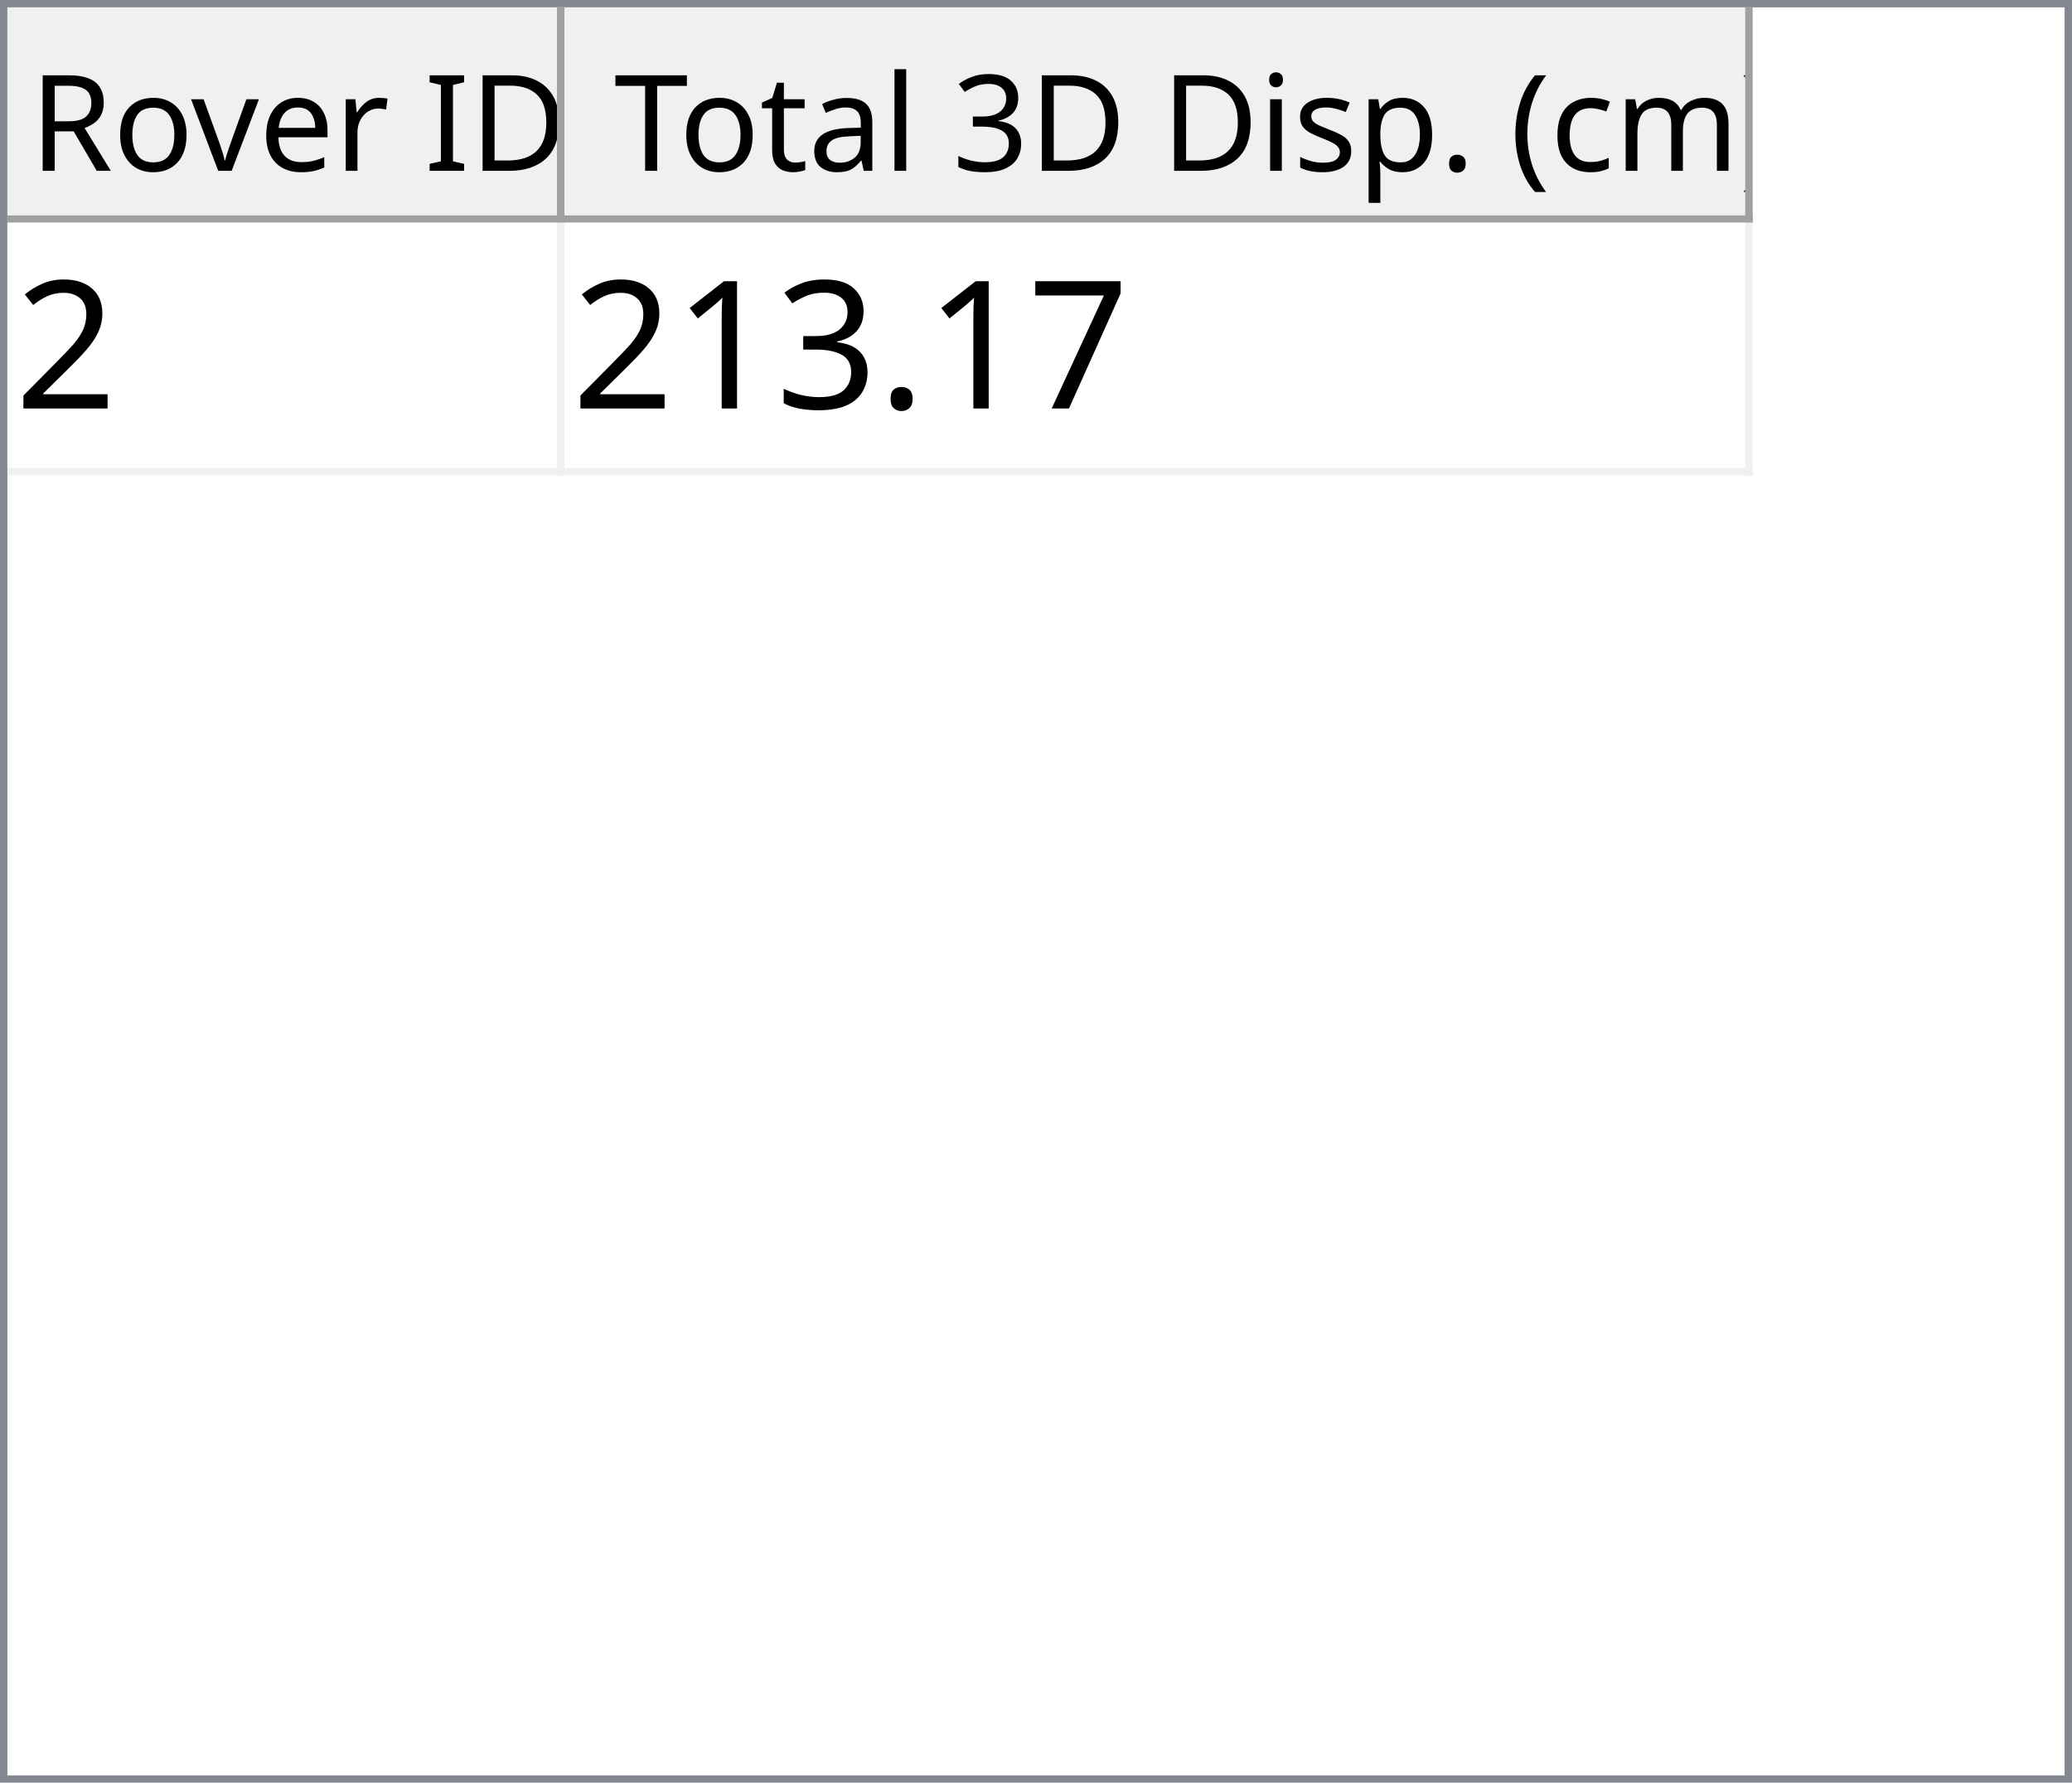
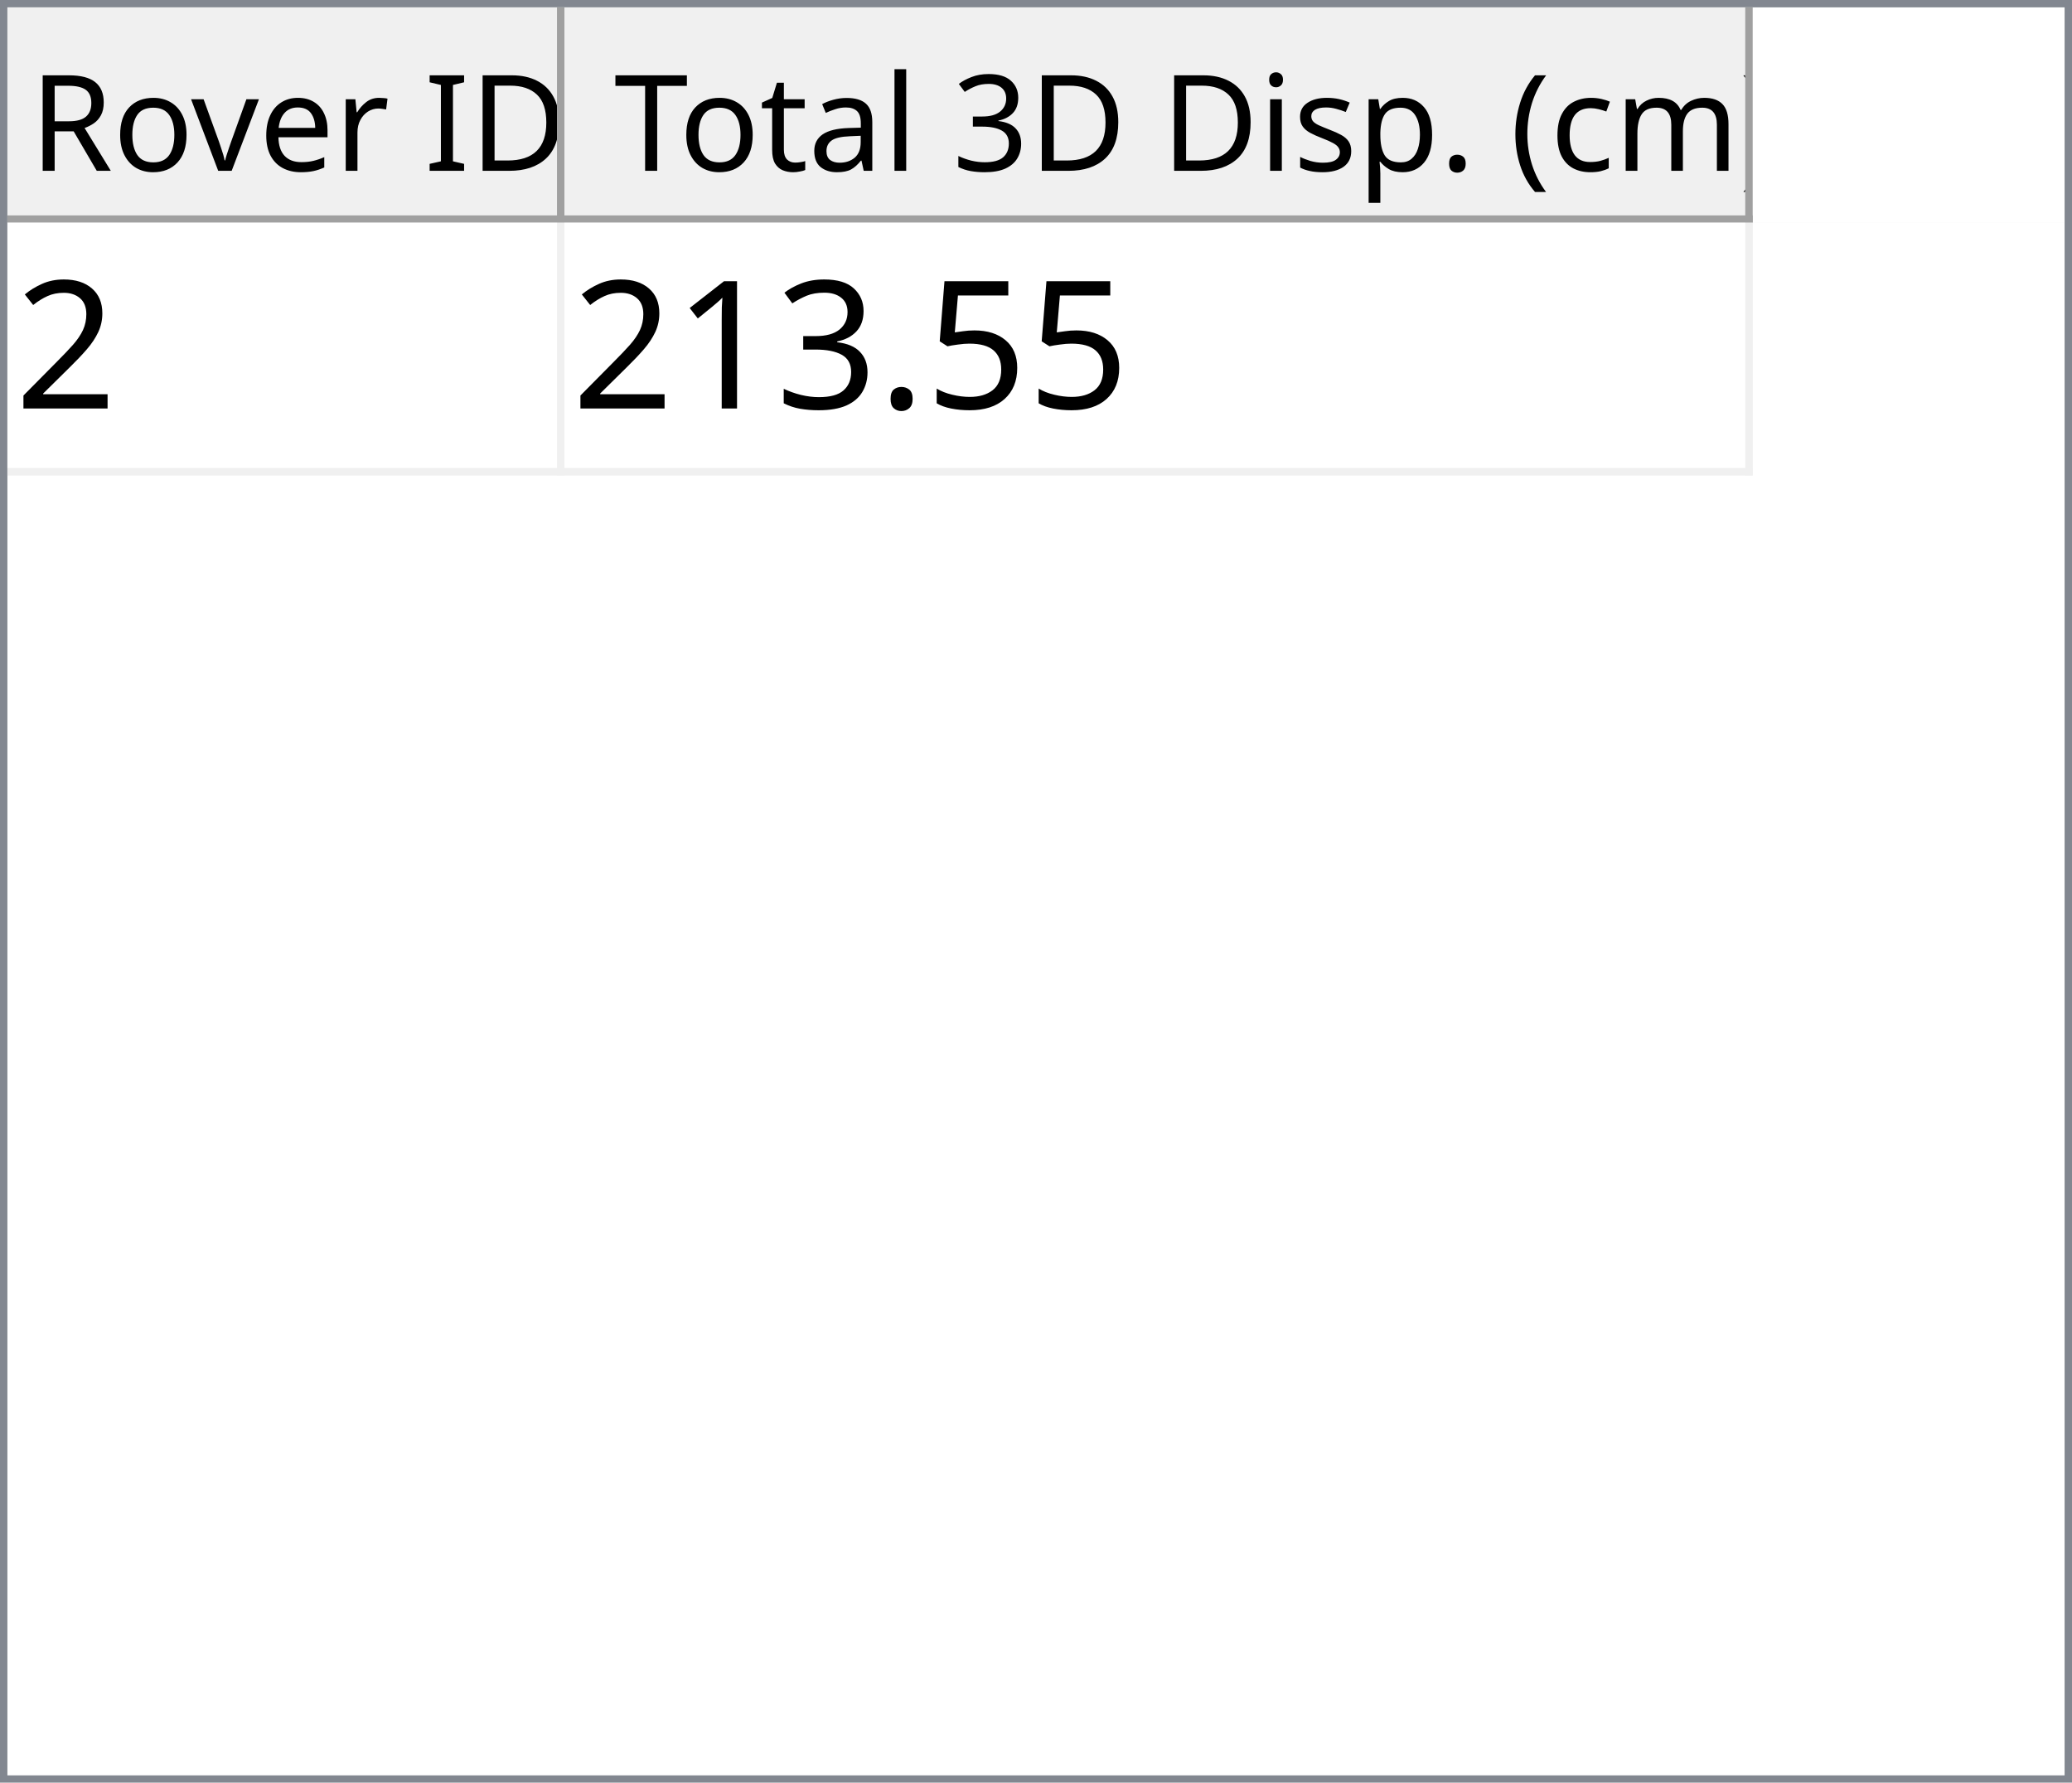
<svg xmlns="http://www.w3.org/2000/svg" style="fill-opacity:1; color-rendering:auto; color-interpolation:auto; text-rendering:auto; stroke:black; stroke-linecap:square; stroke-miterlimit:10; shape-rendering:auto; stroke-opacity:1; fill:black; stroke-dasharray:none; font-weight:normal; stroke-width:1; font-family:'Dialog'; font-style:normal; stroke-linejoin:miter; font-size:12px; stroke-dashoffset:0; image-rendering:auto;" width="279" height="240">
  <defs id="genericDefs" />
  <g>
    <defs id="defs1">
      <clipPath clipPathUnits="userSpaceOnUse" id="clipPath1">
        <path d="M0 0 L279 0 L279 240 L0 240 L0 0 Z" />
      </clipPath>
      <clipPath clipPathUnits="userSpaceOnUse" id="clipPath2">
        <path d="M0 0 L0 240 L279 240 L279 0 Z" />
      </clipPath>
      <clipPath clipPathUnits="userSpaceOnUse" id="clipPath3">
        <path d="M0 0 L0 29 L277 29 L277 0 Z" />
      </clipPath>
      <clipPath clipPathUnits="userSpaceOnUse" id="clipPath4">
        <path d="M0 0 L0 29 L75 29 L75 0 Z" />
      </clipPath>
      <clipPath clipPathUnits="userSpaceOnUse" id="clipPath5">
        <path d="M1 1 L1 28 L74 28 L74 1 Z" />
      </clipPath>
      <clipPath clipPathUnits="userSpaceOnUse" id="clipPath6">
        <path d="M0 0 L0 27 L73 27 L73 0 Z" />
      </clipPath>
      <clipPath clipPathUnits="userSpaceOnUse" id="clipPath7">
        <path d="M-0.5 -0.5 L-0.5 28.5 L74.5 28.5 L74.5 -0.5 Z" />
      </clipPath>
      <clipPath clipPathUnits="userSpaceOnUse" id="clipPath8">
        <path d="M0 0 L0 29 L160 29 L160 0 Z" />
      </clipPath>
      <clipPath clipPathUnits="userSpaceOnUse" id="clipPath9">
        <path d="M1 1 L1 28 L159 28 L159 1 Z" />
      </clipPath>
      <clipPath clipPathUnits="userSpaceOnUse" id="clipPath10">
        <path d="M0 0 L0 27 L158 27 L158 0 Z" />
      </clipPath>
      <clipPath clipPathUnits="userSpaceOnUse" id="clipPath11">
        <path d="M-0.5 -0.5 L-0.5 28.5 L159.5 28.5 L159.5 -0.5 Z" />
      </clipPath>
      <clipPath clipPathUnits="userSpaceOnUse" id="clipPath12">
        <path d="M0 0 L0 209 L277 209 L277 0 Z" />
      </clipPath>
      <clipPath clipPathUnits="userSpaceOnUse" id="clipPath13">
        <path d="M0 0 L0 34 L235 34 L235 0 Z" />
      </clipPath>
      <clipPath clipPathUnits="userSpaceOnUse" id="clipPath14">
        <path d="M-0.5 -0.5 L-0.5 33.5 L234.5 33.5 L234.5 -0.5 Z" />
      </clipPath>
      <clipPath clipPathUnits="userSpaceOnUse" id="clipPath15">
        <path d="M0 0 L0 33 L74 33 L74 0 Z" />
      </clipPath>
      <clipPath clipPathUnits="userSpaceOnUse" id="clipPath16">
        <path d="M0 0 L0 33 L159 33 L159 0 Z" />
      </clipPath>
      <font horiz-adv-x="64.551" id="font1">
        <font-face ascent="107.91" descent="25.098" units-per-em="100" style="font-style:normal; font-family:Segoe UI; font-weight:normal;" />
        <missing-glyph horiz-adv-x="64.551" d="M8.109 0 L8.109 68.266 L56.453 68.266 L56.453 0 L8.109 0 ZM15.328 7.234 L49.219 7.234 L49.219 61.031 L15.328 61.031 L15.328 7.234 Z" />
        <glyph unicode="D" horiz-adv-x="70.117" d="M9.188 0 L9.188 70.016 L28.516 70.016 Q65.531 70.016 65.531 35.891 Q65.531 19.672 55.25 9.836 Q44.969 0 27.734 0 L9.188 0 ZM17.391 62.594 L17.391 7.422 L27.828 7.422 Q41.609 7.422 49.273 14.797 Q56.938 22.172 56.938 35.688 Q56.938 62.594 28.328 62.594 L17.391 62.594 Z" />
        <glyph unicode="I" horiz-adv-x="26.611" d="M17.391 0 L9.188 0 L9.188 70.016 L17.391 70.016 L17.391 0 Z" />
        <glyph unicode=" " horiz-adv-x="27.393" d="" />
        <glyph unicode="r" horiz-adv-x="34.766" d="M34.188 41.891 Q32.078 43.5 28.125 43.5 Q23 43.5 19.555 38.672 Q16.109 33.844 16.109 25.484 L16.109 0 L8.109 0 L8.109 50 L16.109 50 L16.109 39.703 L16.312 39.703 Q18.016 44.969 21.531 47.922 Q25.047 50.875 29.391 50.875 Q32.516 50.875 34.188 50.203 L34.188 41.891 Z" />
        <glyph unicode="e" horiz-adv-x="52.295" d="M48.297 23 L12.984 23 Q13.188 14.656 17.484 10.109 Q21.781 5.562 29.297 5.562 Q37.75 5.562 44.828 11.141 L44.828 3.609 Q38.234 -1.172 27.391 -1.172 Q16.797 -1.172 10.742 5.641 Q4.688 12.453 4.688 24.812 Q4.688 36.469 11.305 43.82 Q17.922 51.172 27.734 51.172 Q37.547 51.172 42.922 44.828 Q48.297 38.484 48.297 27.203 L48.297 23 ZM40.094 29.781 Q40.047 36.719 36.75 40.578 Q33.453 44.438 27.594 44.438 Q21.922 44.438 17.969 40.383 Q14.016 36.328 13.094 29.781 L40.094 29.781 Z" />
        <glyph unicode="v" horiz-adv-x="47.9" d="M47.406 50 L27.484 0 L19.625 0 L0.688 50 L9.469 50 L22.172 13.672 Q23.578 9.672 23.922 6.688 L24.125 6.688 Q24.609 10.453 25.688 13.484 L38.969 50 L47.406 50 Z" />
        <glyph unicode="o" horiz-adv-x="58.594" d="M29 -1.172 Q17.922 -1.172 11.305 5.836 Q4.688 12.844 4.688 24.422 Q4.688 37.016 11.57 44.094 Q18.453 51.172 30.172 51.172 Q41.359 51.172 47.633 44.289 Q53.906 37.406 53.906 25.203 Q53.906 13.234 47.141 6.031 Q40.375 -1.172 29 -1.172 ZM29.594 44.438 Q21.875 44.438 17.383 39.188 Q12.891 33.938 12.891 24.703 Q12.891 15.828 17.43 10.695 Q21.969 5.562 29.594 5.562 Q37.359 5.562 41.531 10.594 Q45.703 15.625 45.703 24.906 Q45.703 34.281 41.531 39.359 Q37.359 44.438 29.594 44.438 Z" />
        <glyph unicode="R" horiz-adv-x="59.814" d="M59.375 0 L49.609 0 L37.891 19.625 Q36.281 22.359 34.766 24.289 Q33.25 26.219 31.664 27.438 Q30.078 28.656 28.25 29.219 Q26.422 29.781 24.125 29.781 L17.391 29.781 L17.391 0 L9.188 0 L9.188 70.016 L30.078 70.016 Q34.672 70.016 38.555 68.867 Q42.438 67.719 45.289 65.375 Q48.141 63.031 49.758 59.547 Q51.375 56.062 51.375 51.375 Q51.375 47.703 50.273 44.656 Q49.172 41.609 47.148 39.211 Q45.125 36.812 42.266 35.133 Q39.406 33.453 35.844 32.516 L35.844 32.328 Q37.594 31.547 38.891 30.547 Q40.188 29.547 41.359 28.18 Q42.531 26.812 43.68 25.078 Q44.828 23.344 46.234 21.047 L59.375 0 ZM17.391 62.594 L17.391 37.203 L28.516 37.203 Q31.594 37.203 34.203 38.133 Q36.812 39.062 38.719 40.797 Q40.625 42.531 41.703 45.047 Q42.781 47.562 42.781 50.688 Q42.781 56.297 39.141 59.445 Q35.5 62.594 28.609 62.594 L17.391 62.594 Z" />
        <glyph unicode=")" horiz-adv-x="30.176" d="M8.297 -15.922 L1.172 -15.922 Q16.406 2.344 16.406 26.812 Q16.406 51.469 1.078 70.016 L8.297 70.016 Q23.531 52.156 23.531 26.703 Q23.531 1.375 8.297 -15.922 Z" />
        <glyph unicode="m" horiz-adv-x="86.133" d="M79.109 0 L71.094 0 L71.094 28.719 Q71.094 37.016 68.531 40.727 Q65.969 44.438 59.906 44.438 Q54.781 44.438 51.195 39.75 Q47.609 35.062 47.609 28.516 L47.609 0 L39.594 0 L39.594 29.688 Q39.594 44.438 28.219 44.438 Q22.953 44.438 19.531 40.016 Q16.109 35.594 16.109 28.516 L16.109 0 L8.109 0 L8.109 50 L16.109 50 L16.109 42.094 L16.312 42.094 Q21.625 51.172 31.844 51.172 Q36.969 51.172 40.773 48.312 Q44.578 45.453 46 40.828 Q51.562 51.172 62.594 51.172 Q79.109 51.172 79.109 30.812 L79.109 0 Z" />
        <glyph unicode="c" horiz-adv-x="46.191" d="M42.188 2.297 Q36.422 -1.172 28.516 -1.172 Q17.828 -1.172 11.258 5.789 Q4.688 12.75 4.688 23.828 Q4.688 36.188 11.766 43.68 Q18.844 51.172 30.672 51.172 Q37.25 51.172 42.281 48.734 L42.281 40.531 Q36.719 44.438 30.375 44.438 Q22.703 44.438 17.797 38.945 Q12.891 33.453 12.891 24.516 Q12.891 15.719 17.508 10.641 Q22.125 5.562 29.891 5.562 Q36.422 5.562 42.188 9.906 L42.188 2.297 Z" />
        <glyph unicode="(" horiz-adv-x="30.176" d="M29.109 -15.922 L21.969 -15.922 Q6.844 1.375 6.844 26.703 Q6.844 52.156 21.969 70.016 L29.203 70.016 Q13.875 51.469 13.875 26.812 Q13.875 2.344 29.109 -15.922 Z" />
        <glyph unicode="." horiz-adv-x="21.68" d="M10.891 -1.078 Q8.641 -1.078 7.055 0.539 Q5.469 2.156 5.469 4.391 Q5.469 6.641 7.055 8.273 Q8.641 9.906 10.891 9.906 Q13.188 9.906 14.797 8.273 Q16.406 6.641 16.406 4.391 Q16.406 2.156 14.797 0.539 Q13.188 -1.078 10.891 -1.078 Z" />
        <glyph unicode="p" horiz-adv-x="58.789" d="M16.312 7.234 L16.109 7.234 L16.109 -23 L8.109 -23 L8.109 50 L16.109 50 L16.109 41.219 L16.312 41.219 Q22.219 51.172 33.594 51.172 Q43.266 51.172 48.688 44.461 Q54.109 37.75 54.109 26.469 Q54.109 13.922 48 6.375 Q41.891 -1.172 31.297 -1.172 Q21.578 -1.172 16.312 7.234 ZM16.109 27.391 L16.109 20.406 Q16.109 14.203 20.141 9.883 Q24.172 5.562 30.375 5.562 Q37.641 5.562 41.773 11.133 Q45.906 16.703 45.906 26.609 Q45.906 34.969 42.047 39.703 Q38.188 44.438 31.594 44.438 Q24.609 44.438 20.359 39.578 Q16.109 34.719 16.109 27.391 Z" />
        <glyph unicode="s" horiz-adv-x="42.432" d="M5.078 1.812 L5.078 10.406 Q11.625 5.562 19.484 5.562 Q30.031 5.562 30.031 12.594 Q30.031 14.594 29.125 15.992 Q28.219 17.391 26.68 18.461 Q25.141 19.531 23.07 20.383 Q21 21.234 18.609 22.172 Q15.281 23.484 12.766 24.828 Q10.25 26.172 8.57 27.859 Q6.891 29.547 6.031 31.695 Q5.172 33.844 5.172 36.719 Q5.172 40.234 6.789 42.945 Q8.406 45.656 11.086 47.484 Q13.766 49.312 17.211 50.242 Q20.656 51.172 24.312 51.172 Q30.812 51.172 35.938 48.922 L35.938 40.828 Q30.422 44.438 23.25 44.438 Q21 44.438 19.195 43.922 Q17.391 43.406 16.094 42.477 Q14.797 41.547 14.086 40.258 Q13.375 38.969 13.375 37.406 Q13.375 35.453 14.086 34.133 Q14.797 32.812 16.164 31.789 Q17.531 30.766 19.484 29.938 Q21.438 29.109 23.922 28.125 Q27.25 26.859 29.883 25.516 Q32.516 24.172 34.375 22.484 Q36.234 20.797 37.234 18.602 Q38.234 16.406 38.234 13.375 Q38.234 9.672 36.602 6.938 Q34.969 4.203 32.234 2.398 Q29.5 0.594 25.93 -0.289 Q22.359 -1.172 18.453 -1.172 Q10.75 -1.172 5.078 1.812 Z" />
        <glyph unicode="i" horiz-adv-x="24.219" d="M12.203 62.703 Q10.062 62.703 8.547 64.164 Q7.031 65.625 7.031 67.875 Q7.031 70.125 8.547 71.609 Q10.062 73.094 12.203 73.094 Q14.406 73.094 15.945 71.609 Q17.484 70.125 17.484 67.875 Q17.484 65.719 15.945 64.211 Q14.406 62.703 12.203 62.703 ZM16.109 0 L8.109 0 L8.109 50 L16.109 50 L16.109 0 Z" />
        <glyph unicode="3" horiz-adv-x="53.906" d="M46.531 19.828 Q46.531 15.094 44.75 11.211 Q42.969 7.328 39.719 4.57 Q36.469 1.812 31.93 0.297 Q27.391 -1.219 21.922 -1.219 Q11.922 -1.219 6 2.594 L6 11.188 Q13.094 5.609 22.219 5.609 Q25.875 5.609 28.828 6.539 Q31.781 7.469 33.906 9.227 Q36.031 10.984 37.18 13.477 Q38.328 15.969 38.328 19.094 Q38.328 32.812 18.797 32.812 L12.984 32.812 L12.984 39.594 L18.5 39.594 Q35.797 39.594 35.797 52.484 Q35.797 64.406 22.609 64.406 Q15.188 64.406 8.688 59.422 L8.688 67.188 Q15.375 71.188 24.609 71.188 Q29 71.188 32.57 69.969 Q36.141 68.75 38.68 66.555 Q41.219 64.359 42.609 61.281 Q44 58.203 44 54.5 Q44 40.672 30.031 36.719 L30.031 36.531 Q33.594 36.141 36.625 34.797 Q39.656 33.453 41.852 31.305 Q44.047 29.156 45.289 26.25 Q46.531 23.344 46.531 19.828 Z" />
        <glyph unicode="l" horiz-adv-x="24.219" d="M16.109 0 L8.109 0 L8.109 74.031 L16.109 74.031 L16.109 0 Z" />
        <glyph unicode="a" horiz-adv-x="50.879" d="M43.891 0 L35.891 0 L35.891 7.812 L35.688 7.812 Q30.469 -1.172 20.312 -1.172 Q12.844 -1.172 8.617 2.781 Q4.391 6.734 4.391 13.281 Q4.391 27.297 20.906 29.594 L35.891 31.688 Q35.891 44.438 25.594 44.438 Q16.547 44.438 9.281 38.281 L9.281 46.484 Q16.656 51.172 26.266 51.172 Q43.891 51.172 43.891 32.516 L43.891 0 ZM35.891 25.297 L23.828 23.641 Q18.266 22.859 15.43 20.875 Q12.594 18.891 12.594 13.875 Q12.594 10.203 15.211 7.883 Q17.828 5.562 22.172 5.562 Q28.125 5.562 32.008 9.742 Q35.891 13.922 35.891 20.312 L35.891 25.297 Z" />
        <glyph unicode="t" horiz-adv-x="33.887" d="M31.297 0.484 Q28.469 -1.078 23.828 -1.078 Q10.688 -1.078 10.688 13.578 L10.688 43.172 L2.094 43.172 L2.094 50 L10.688 50 L10.688 62.203 L18.703 64.797 L18.703 50 L31.297 50 L31.297 43.172 L18.703 43.172 L18.703 14.984 Q18.703 9.969 20.414 7.82 Q22.125 5.672 26.078 5.672 Q29.109 5.672 31.297 7.328 L31.297 0.484 Z" />
        <glyph unicode="T" horiz-adv-x="52.393" d="M50.594 62.594 L30.375 62.594 L30.375 0 L22.172 0 L22.172 62.594 L2 62.594 L2 70.016 L50.594 70.016 L50.594 62.594 Z" />
      </font>
      <font horiz-adv-x="75.0" id="font2">
        <font-face ascent="100.537" descent="21.973" units-per-em="100" style="font-style:normal; font-family:sans-serif; font-weight:normal;" />
        <missing-glyph horiz-adv-x="75.0" d="M12.5 0 L12.5 62.5 L62.5 62.5 L62.5 0 L12.5 0 ZM14.062 1.562 L60.938 1.562 L60.938 60.938 L14.062 60.938 L14.062 1.562 Z" />
        <glyph unicode="2" horiz-adv-x="55.615" d="M50.344 8.453 L50.344 0 L3.031 0 Q2.938 3.172 4.047 6.109 Q5.859 10.938 9.836 15.625 Q13.812 20.312 21.344 26.469 Q33.016 36.031 37.117 41.625 Q41.219 47.219 41.219 52.203 Q41.219 57.422 37.477 61.008 Q33.734 64.594 27.734 64.594 Q21.391 64.594 17.578 60.789 Q13.766 56.984 13.719 50.25 L4.688 51.172 Q5.609 61.281 11.664 66.578 Q17.719 71.875 27.938 71.875 Q38.234 71.875 44.242 66.164 Q50.25 60.453 50.25 52 Q50.25 47.703 48.492 43.555 Q46.734 39.406 42.656 34.812 Q38.578 30.219 29.109 22.219 Q21.188 15.578 18.945 13.211 Q16.703 10.844 15.234 8.453 L50.344 8.453 Z" />
-         <glyph unicode="7" horiz-adv-x="55.615" d="M4.734 62.203 L4.734 70.656 L51.078 70.656 L51.078 63.812 Q44.234 56.547 37.523 44.484 Q30.812 32.422 27.156 19.672 Q24.516 10.688 23.781 0 L14.75 0 Q14.891 8.453 18.062 20.414 Q21.234 32.375 27.172 43.484 Q33.109 54.594 39.797 62.203 L4.734 62.203 Z" />
+         <glyph unicode="5" horiz-adv-x="55.615" d="M4.156 18.75 L13.375 19.531 Q14.406 12.797 18.141 9.398 Q21.875 6 27.156 6 Q33.5 6 37.891 10.789 Q42.281 15.578 42.281 23.484 Q42.281 31 38.062 35.352 Q33.844 39.703 27 39.703 Q22.75 39.703 19.336 37.773 Q15.922 35.844 13.969 32.766 L5.719 33.844 L12.641 70.609 L48.25 70.609 L48.25 62.203 L19.672 62.203 L15.828 42.969 Q22.266 47.469 29.344 47.469 Q38.719 47.469 45.164 40.969 Q51.609 34.469 51.609 24.266 Q51.609 14.547 45.953 7.469 Q39.062 -1.219 27.156 -1.219 Q17.391 -1.219 11.211 4.25 Q5.031 9.719 4.156 18.75 Z" />
        <glyph unicode="." horiz-adv-x="27.783" d="M9.078 0 L9.078 10.016 L19.094 10.016 L19.094 0 L9.078 0 Z" />
        <glyph unicode="3" horiz-adv-x="55.615" d="M4.203 18.891 L12.984 20.062 Q14.5 12.594 18.141 9.297 Q21.781 6 27 6 Q33.203 6 37.477 10.297 Q41.75 14.594 41.75 20.953 Q41.75 27 37.797 30.93 Q33.844 34.859 27.734 34.859 Q25.25 34.859 21.531 33.891 L22.516 41.609 Q23.391 41.5 23.922 41.5 Q29.547 41.5 34.039 44.43 Q38.531 47.359 38.531 53.469 Q38.531 58.297 35.258 61.477 Q31.984 64.656 26.812 64.656 Q21.688 64.656 18.266 61.43 Q14.844 58.203 13.875 51.766 L5.078 53.328 Q6.688 62.156 12.398 67.016 Q18.109 71.875 26.609 71.875 Q32.469 71.875 37.398 69.359 Q42.328 66.844 44.945 62.5 Q47.562 58.156 47.562 53.266 Q47.562 48.641 45.07 44.828 Q42.578 41.016 37.703 38.766 Q44.047 37.312 47.562 32.695 Q51.078 28.078 51.078 21.141 Q51.078 11.766 44.242 5.25 Q37.406 -1.266 26.953 -1.266 Q17.531 -1.266 11.305 4.352 Q5.078 9.969 4.203 18.891 Z" />
        <glyph unicode="1" horiz-adv-x="55.615" d="M37.25 0 L28.469 0 L28.469 56 Q25.297 52.984 20.141 49.953 Q14.984 46.922 10.891 45.406 L10.891 53.906 Q18.266 57.375 23.781 62.305 Q29.297 67.234 31.594 71.875 L37.25 71.875 L37.25 0 Z" />
      </font>
    </defs>
    <g style="fill:white; stroke:white;">
      <rect x="0" y="0" width="279" style="clip-path:url(#clipPath1); stroke:none;" height="240" />
    </g>
    <g style="fill:white; text-rendering:optimizeSpeed; color-rendering:optimizeSpeed; image-rendering:optimizeSpeed; shape-rendering:crispEdges; stroke:white; color-interpolation:sRGB;">
      <rect x="0" width="279" height="240" y="0" style="stroke:none;" />
      <path style="stroke:none;" d="M0 240 L279 240 L279 0 L0 0 Z" />
    </g>
    <g style="fill:rgb(240,240,240); font-size:18px; font-family:'Segoe UI'; stroke:rgb(240,240,240);">
      <rect x="0" y="0" width="279" style="clip-path:url(#clipPath2); stroke:none;" height="240" />
    </g>
    <g style="fill:rgb(130,135,144); font-size:18px; font-family:'Segoe UI'; stroke:rgb(130,135,144);">
      <path d="M0 0 L279 0 L279 240 L0 240 L0 0 ZM1 1 L278 1 L278 239 L1 239 L1 1 Z" style="fill-rule:evenodd; clip-path:url(#clipPath2); stroke:none;" />
    </g>
    <g style="fill:white; font-size:18px; font-family:'Segoe UI'; stroke:white;" transform="translate(1,1)">
      <rect x="0" y="0" width="277" style="clip-path:url(#clipPath3); stroke:none;" height="29" />
    </g>
    <g style="fill:rgb(240,240,240); font-size:18px; font-family:'Segoe UI'; stroke:rgb(240,240,240);" transform="translate(1,1)">
      <rect x="0" y="0" width="75" style="clip-path:url(#clipPath4); stroke:none;" height="29" />
    </g>
    <g style="font-family:'Segoe UI'; font-size:18px;" transform="translate(2,2)">
      <text x="2" xml:space="preserve" y="21" style="clip-path:url(#clipPath6); stroke:none;">Rover ID</text>
    </g>
    <g transform="translate(1.5,1.5)" style="fill:rgb(160,160,160); font-size:18px; font-family:'Segoe UI'; stroke:rgb(160,160,160); stroke-linejoin:bevel;">
      <line x1="74" x2="74" y1="0" style="fill:none; clip-path:url(#clipPath7);" y2="28" />
    </g>
    <g transform="matrix(1,0,0,1,1,1) translate(0.5,0.5)" style="fill:rgb(160,160,160); font-size:18px; font-family:'Segoe UI'; stroke:rgb(160,160,160); stroke-linejoin:bevel;">
      <line x1="0" x2="74" y1="28" style="fill:none; clip-path:url(#clipPath7);" y2="28" />
    </g>
    <g style="fill:rgb(240,240,240); font-size:18px; font-family:'Segoe UI'; stroke:rgb(240,240,240);" transform="translate(76,1)">
      <rect x="0" y="0" width="160" style="clip-path:url(#clipPath8); stroke:none;" height="29" />
    </g>
    <g style="font-family:'Segoe UI'; font-size:18px;" transform="translate(77,2)">
      <text x="1" xml:space="preserve" y="21" style="clip-path:url(#clipPath10); stroke:none;"> Total 3D Disp. (cm)</text>
    </g>
    <g transform="translate(76.5,1.5)" style="fill:rgb(160,160,160); font-size:18px; font-family:'Segoe UI'; stroke:rgb(160,160,160); stroke-linejoin:bevel;">
      <line x1="159" x2="159" y1="0" style="fill:none; clip-path:url(#clipPath11);" y2="28" />
    </g>
    <g transform="matrix(1,0,0,1,76,1) translate(0.5,0.5)" style="fill:rgb(160,160,160); font-size:18px; font-family:'Segoe UI'; stroke:rgb(160,160,160); stroke-linejoin:bevel;">
      <line x1="0" x2="159" y1="28" style="fill:none; clip-path:url(#clipPath11);" y2="28" />
    </g>
    <g style="fill:white; font-size:18px; font-family:'Segoe UI'; stroke:white;" transform="translate(1,30)">
      <rect x="0" y="0" width="277" style="clip-path:url(#clipPath12); stroke:none;" height="209" />
    </g>
    <g style="fill:rgb(240,240,240); font-size:24px; font-family:sans-serif; stroke:rgb(240,240,240);" transform="translate(1,30)">
      <rect x="0" y="0" width="235" style="clip-path:url(#clipPath13); stroke:none;" height="34" />
      <line transform="translate(0.5,0.5)" x1="0" x2="234" y1="33" style="clip-path:url(#clipPath14); fill:none; stroke-linejoin:bevel;" y2="33" />
    </g>
    <g transform="matrix(1,0,0,1,1,30) translate(0.5,0.5)" style="fill:rgb(240,240,240); font-size:24px; font-family:sans-serif; stroke:rgb(240,240,240); stroke-linejoin:bevel;">
      <line x1="74" x2="74" y1="0" style="fill:none; clip-path:url(#clipPath14);" y2="33" />
    </g>
    <g transform="matrix(1,0,0,1,1,30) translate(0.5,0.5)" style="fill:rgb(240,240,240); font-size:24px; font-family:sans-serif; stroke:rgb(240,240,240); stroke-linejoin:bevel;">
      <line x1="234" x2="234" y1="0" style="fill:none; clip-path:url(#clipPath14);" y2="33" />
    </g>
    <g style="fill:white; font-size:24px; font-family:sans-serif; stroke:white;" transform="matrix(1,0,0,1,1,30)">
      <rect x="0" y="0" width="74" style="clip-path:url(#clipPath15); stroke:none;" height="33" />
      <text x="1" y="25" style="fill:black; clip-path:url(#clipPath15); stroke:none;" xml:space="preserve">2</text>
    </g>
    <g style="fill:white; font-size:24px; font-family:sans-serif; stroke:white;" transform="matrix(1,0,0,1,1,30) translate(75,0)">
      <rect x="0" y="0" width="159" style="clip-path:url(#clipPath16); stroke:none;" height="33" />
-       <text x="1" y="25" style="fill:black; clip-path:url(#clipPath16); stroke:none;" xml:space="preserve">213.17</text>
+       <text x="1" y="25" style="fill:black; clip-path:url(#clipPath16); stroke:none;" xml:space="preserve">213.55</text>
    </g>
  </g>
</svg>
